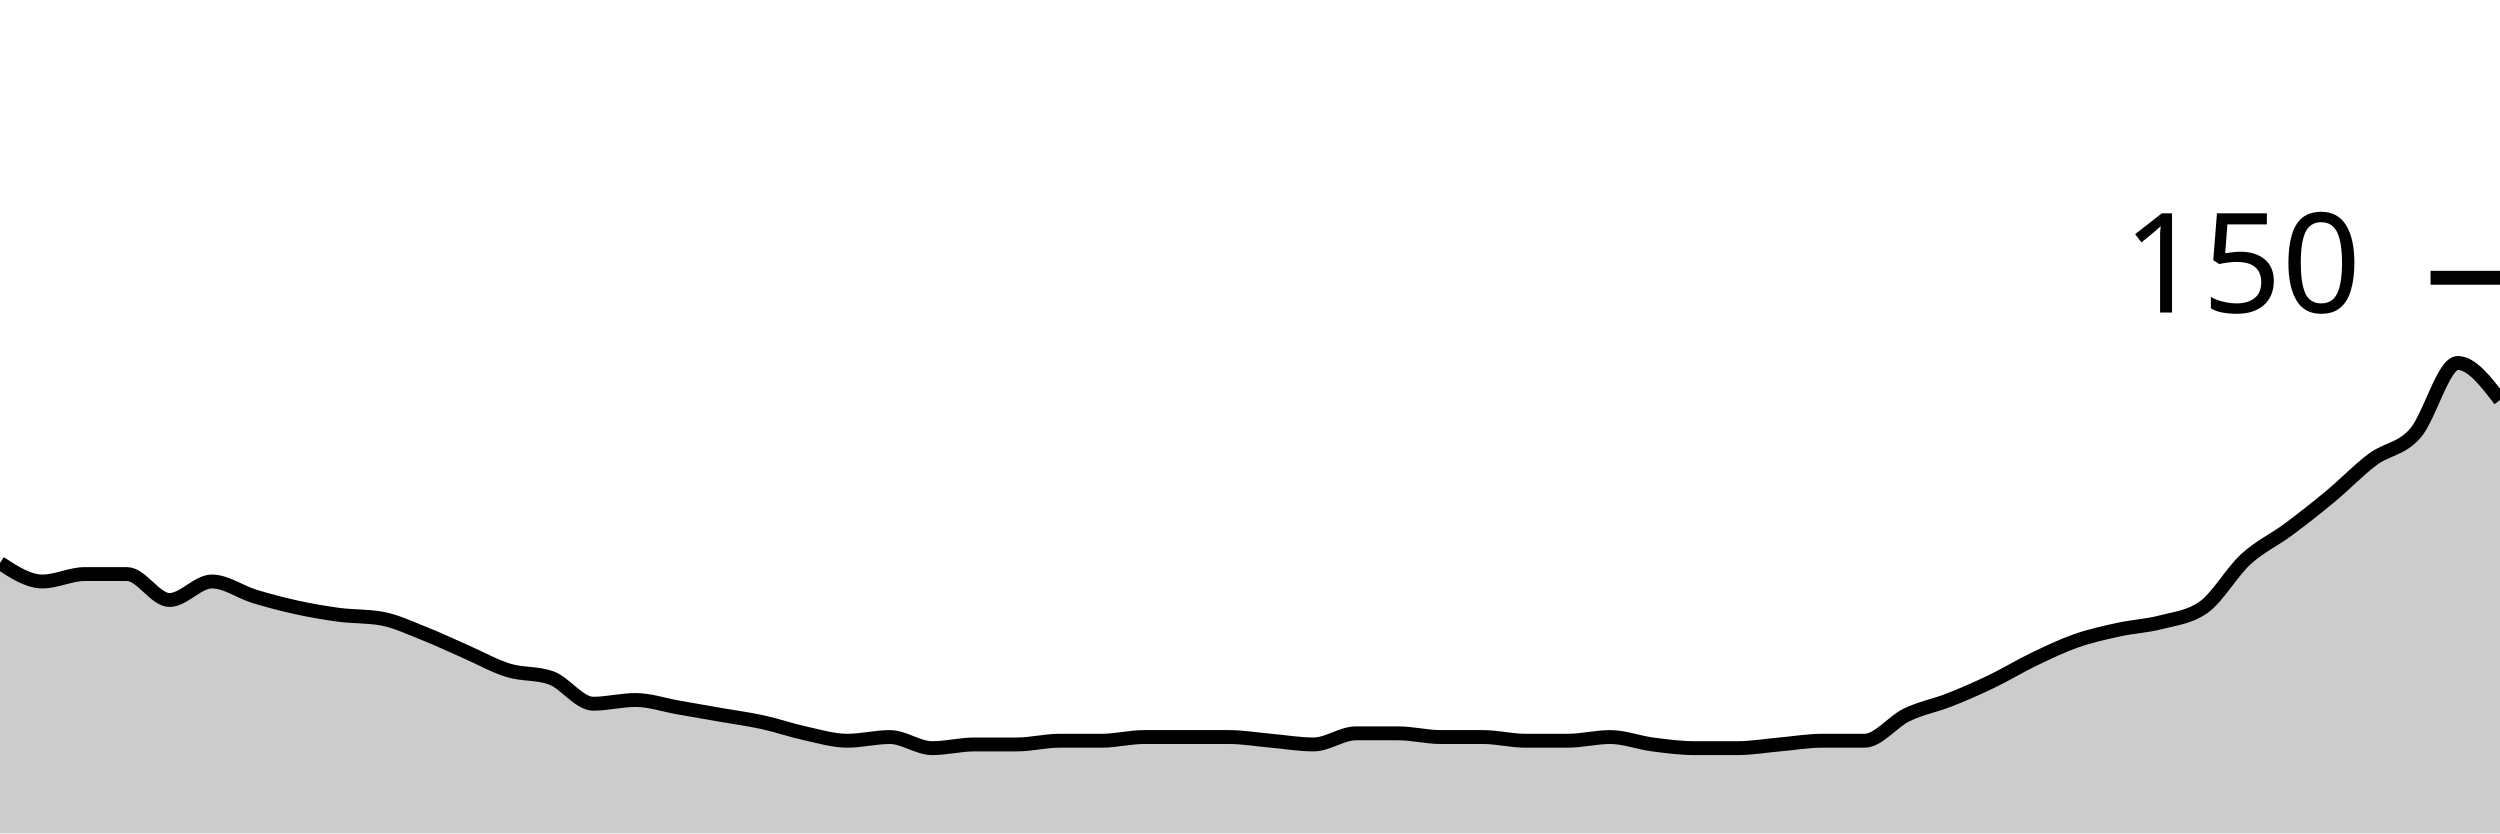
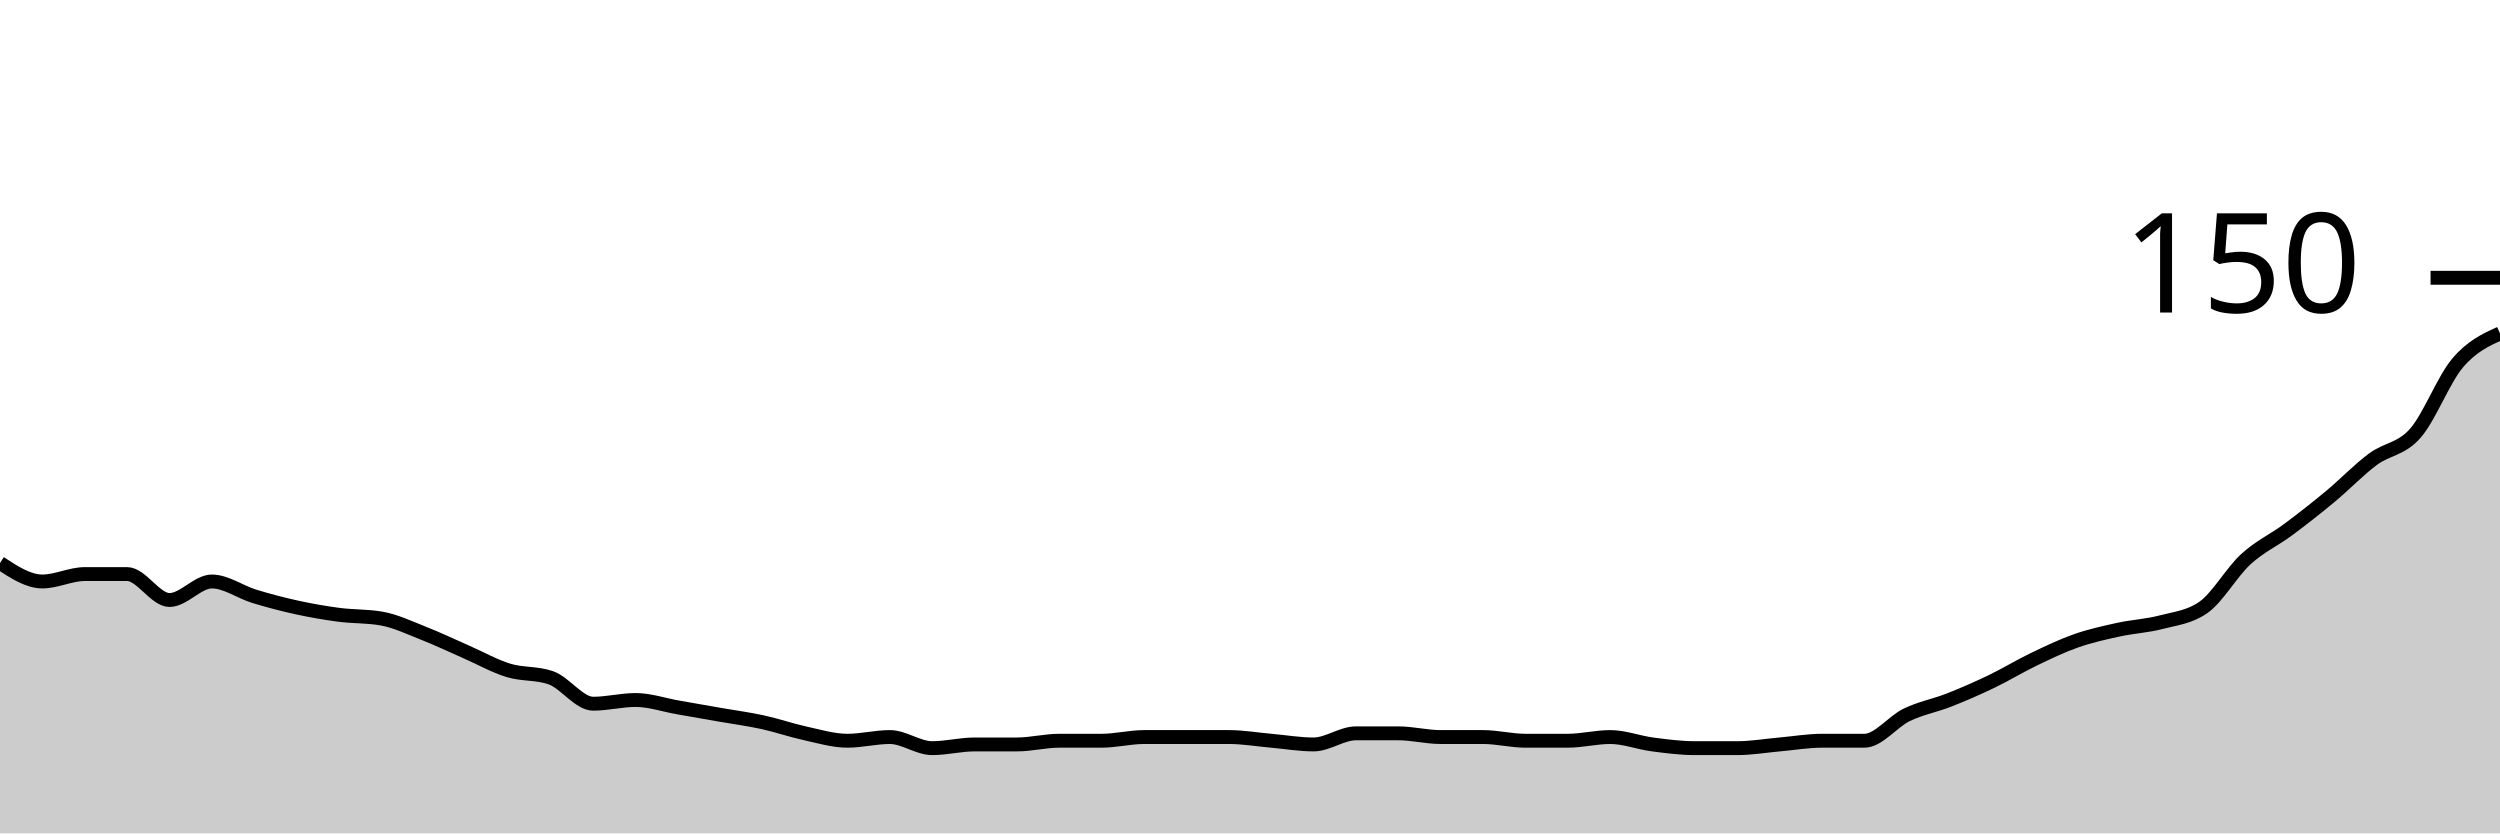
<svg xmlns="http://www.w3.org/2000/svg" viewBox="0 0 180 60">
  <g transform="translate(0,20)">
-     <path class="area" fill="rgba(0, 0, 0, 0.2)" d="M0,20.533C1.017,21.2,2.034,21.867,3.051,21.867C4.068,21.867,5.085,21.333,6.102,21.333C7.119,21.333,8.136,21.333,9.153,21.333C10.169,21.333,11.186,23.2,12.203,23.2C13.22,23.2,14.237,21.867,15.254,21.867C16.271,21.867,17.288,22.622,18.305,22.933C19.322,23.244,20.339,23.511,21.356,23.733C22.373,23.956,23.39,24.133,24.407,24.267C25.424,24.4,26.441,24.356,27.458,24.533C28.475,24.711,29.492,25.2,30.508,25.6C31.525,26,32.542,26.489,33.559,26.933C34.576,27.378,35.593,27.956,36.61,28.267C37.627,28.578,38.644,28.444,39.661,28.8C40.678,29.156,41.695,30.667,42.712,30.667C43.729,30.667,44.746,30.4,45.763,30.4C46.78,30.4,47.797,30.756,48.814,30.933C49.831,31.111,50.847,31.289,51.864,31.467C52.881,31.644,53.898,31.778,54.915,32C55.932,32.222,56.949,32.578,57.966,32.8C58.983,33.022,60,33.333,61.017,33.333C62.034,33.333,63.051,33.067,64.068,33.067C65.085,33.067,66.102,33.867,67.119,33.867C68.136,33.867,69.153,33.6,70.169,33.6C71.186,33.6,72.203,33.6,73.22,33.6C74.237,33.6,75.254,33.333,76.271,33.333C77.288,33.333,78.305,33.333,79.322,33.333C80.339,33.333,81.356,33.067,82.373,33.067C83.39,33.067,84.407,33.067,85.424,33.067C86.441,33.067,87.458,33.067,88.475,33.067C89.492,33.067,90.508,33.244,91.525,33.333C92.542,33.422,93.559,33.6,94.576,33.6C95.593,33.6,96.61,32.8,97.627,32.8C98.644,32.8,99.661,32.8,100.678,32.8C101.695,32.8,102.712,33.067,103.729,33.067C104.746,33.067,105.763,33.067,106.78,33.067C107.797,33.067,108.814,33.333,109.831,33.333C110.847,33.333,111.864,33.333,112.881,33.333C113.898,33.333,114.915,33.067,115.932,33.067C116.949,33.067,117.966,33.467,118.983,33.6C120,33.733,121.017,33.867,122.034,33.867C123.051,33.867,124.068,33.867,125.085,33.867C126.102,33.867,127.119,33.689,128.136,33.6C129.153,33.511,130.169,33.333,131.186,33.333C132.203,33.333,133.22,33.333,134.237,33.333C135.254,33.333,136.271,31.956,137.288,31.467C138.305,30.978,139.322,30.8,140.339,30.4C141.356,30,142.373,29.556,143.39,29.067C144.407,28.578,145.424,27.956,146.441,27.467C147.458,26.978,148.475,26.489,149.492,26.133C150.508,25.778,151.525,25.556,152.542,25.333C153.559,25.111,154.576,25.067,155.593,24.8C156.61,24.533,157.627,24.444,158.644,23.733C159.661,23.022,160.678,21.2,161.695,20.267C162.712,19.333,163.729,18.889,164.746,18.133C165.763,17.378,166.78,16.578,167.797,15.733C168.814,14.889,169.831,13.822,170.847,13.067C171.864,12.311,172.881,12.356,173.898,11.2C174.915,10.044,175.932,6.133,176.949,6.133C177.966,6.133,178.983,7.467,180,8.8L180,40C178.983,40,177.966,40,176.949,40C175.932,40,174.915,40,173.898,40C172.881,40,171.864,40,170.847,40C169.831,40,168.814,40,167.797,40C166.78,40,165.763,40,164.746,40C163.729,40,162.712,40,161.695,40C160.678,40,159.661,40,158.644,40C157.627,40,156.61,40,155.593,40C154.576,40,153.559,40,152.542,40C151.525,40,150.508,40,149.492,40C148.475,40,147.458,40,146.441,40C145.424,40,144.407,40,143.39,40C142.373,40,141.356,40,140.339,40C139.322,40,138.305,40,137.288,40C136.271,40,135.254,40,134.237,40C133.22,40,132.203,40,131.186,40C130.169,40,129.153,40,128.136,40C127.119,40,126.102,40,125.085,40C124.068,40,123.051,40,122.034,40C121.017,40,120,40,118.983,40C117.966,40,116.949,40,115.932,40C114.915,40,113.898,40,112.881,40C111.864,40,110.847,40,109.831,40C108.814,40,107.797,40,106.78,40C105.763,40,104.746,40,103.729,40C102.712,40,101.695,40,100.678,40C99.661,40,98.644,40,97.627,40C96.61,40,95.593,40,94.576,40C93.559,40,92.542,40,91.525,40C90.508,40,89.492,40,88.475,40C87.458,40,86.441,40,85.424,40C84.407,40,83.39,40,82.373,40C81.356,40,80.339,40,79.322,40C78.305,40,77.288,40,76.271,40C75.254,40,74.237,40,73.22,40C72.203,40,71.186,40,70.169,40C69.153,40,68.136,40,67.119,40C66.102,40,65.085,40,64.068,40C63.051,40,62.034,40,61.017,40C60,40,58.983,40,57.966,40C56.949,40,55.932,40,54.915,40C53.898,40,52.881,40,51.864,40C50.847,40,49.831,40,48.814,40C47.797,40,46.78,40,45.763,40C44.746,40,43.729,40,42.712,40C41.695,40,40.678,40,39.661,40C38.644,40,37.627,40,36.61,40C35.593,40,34.576,40,33.559,40C32.542,40,31.525,40,30.508,40C29.492,40,28.475,40,27.458,40C26.441,40,25.424,40,24.407,40C23.39,40,22.373,40,21.356,40C20.339,40,19.322,40,18.305,40C17.288,40,16.271,40,15.254,40C14.237,40,13.22,40,12.203,40C11.186,40,10.169,40,9.153,40C8.136,40,7.119,40,6.102,40C5.085,40,4.068,40,3.051,40C2.034,40,1.017,40,0,40Z" />
-     <path class="line" stroke="black" fill="none" d="M0,20.533C1.017,21.2,2.034,21.867,3.051,21.867C4.068,21.867,5.085,21.333,6.102,21.333C7.119,21.333,8.136,21.333,9.153,21.333C10.169,21.333,11.186,23.2,12.203,23.2C13.22,23.2,14.237,21.867,15.254,21.867C16.271,21.867,17.288,22.622,18.305,22.933C19.322,23.244,20.339,23.511,21.356,23.733C22.373,23.956,23.39,24.133,24.407,24.267C25.424,24.4,26.441,24.356,27.458,24.533C28.475,24.711,29.492,25.2,30.508,25.6C31.525,26,32.542,26.489,33.559,26.933C34.576,27.378,35.593,27.956,36.61,28.267C37.627,28.578,38.644,28.444,39.661,28.8C40.678,29.156,41.695,30.667,42.712,30.667C43.729,30.667,44.746,30.4,45.763,30.4C46.78,30.4,47.797,30.756,48.814,30.933C49.831,31.111,50.847,31.289,51.864,31.467C52.881,31.644,53.898,31.778,54.915,32C55.932,32.222,56.949,32.578,57.966,32.8C58.983,33.022,60,33.333,61.017,33.333C62.034,33.333,63.051,33.067,64.068,33.067C65.085,33.067,66.102,33.867,67.119,33.867C68.136,33.867,69.153,33.6,70.169,33.6C71.186,33.6,72.203,33.6,73.22,33.6C74.237,33.6,75.254,33.333,76.271,33.333C77.288,33.333,78.305,33.333,79.322,33.333C80.339,33.333,81.356,33.067,82.373,33.067C83.39,33.067,84.407,33.067,85.424,33.067C86.441,33.067,87.458,33.067,88.475,33.067C89.492,33.067,90.508,33.244,91.525,33.333C92.542,33.422,93.559,33.6,94.576,33.6C95.593,33.6,96.61,32.8,97.627,32.8C98.644,32.8,99.661,32.8,100.678,32.8C101.695,32.8,102.712,33.067,103.729,33.067C104.746,33.067,105.763,33.067,106.78,33.067C107.797,33.067,108.814,33.333,109.831,33.333C110.847,33.333,111.864,33.333,112.881,33.333C113.898,33.333,114.915,33.067,115.932,33.067C116.949,33.067,117.966,33.467,118.983,33.6C120,33.733,121.017,33.867,122.034,33.867C123.051,33.867,124.068,33.867,125.085,33.867C126.102,33.867,127.119,33.689,128.136,33.6C129.153,33.511,130.169,33.333,131.186,33.333C132.203,33.333,133.22,33.333,134.237,33.333C135.254,33.333,136.271,31.956,137.288,31.467C138.305,30.978,139.322,30.8,140.339,30.4C141.356,30,142.373,29.556,143.39,29.067C144.407,28.578,145.424,27.956,146.441,27.467C147.458,26.978,148.475,26.489,149.492,26.133C150.508,25.778,151.525,25.556,152.542,25.333C153.559,25.111,154.576,25.067,155.593,24.8C156.61,24.533,157.627,24.444,158.644,23.733C159.661,23.022,160.678,21.2,161.695,20.267C162.712,19.333,163.729,18.889,164.746,18.133C165.763,17.378,166.78,16.578,167.797,15.733C168.814,14.889,169.831,13.822,170.847,13.067C171.864,12.311,172.881,12.356,173.898,11.2C174.915,10.044,175.932,6.133,176.949,6.133C177.966,6.133,178.983,7.467,180,8.8" />
+     <path class="area" fill="rgba(0, 0, 0, 0.2)" d="M0,20.533C1.017,21.2,2.034,21.867,3.051,21.867C4.068,21.867,5.085,21.333,6.102,21.333C7.119,21.333,8.136,21.333,9.153,21.333C10.169,21.333,11.186,23.2,12.203,23.2C13.22,23.2,14.237,21.867,15.254,21.867C16.271,21.867,17.288,22.622,18.305,22.933C19.322,23.244,20.339,23.511,21.356,23.733C22.373,23.956,23.39,24.133,24.407,24.267C25.424,24.4,26.441,24.356,27.458,24.533C28.475,24.711,29.492,25.2,30.508,25.6C31.525,26,32.542,26.489,33.559,26.933C34.576,27.378,35.593,27.956,36.61,28.267C37.627,28.578,38.644,28.444,39.661,28.8C40.678,29.156,41.695,30.667,42.712,30.667C43.729,30.667,44.746,30.4,45.763,30.4C46.78,30.4,47.797,30.756,48.814,30.933C49.831,31.111,50.847,31.289,51.864,31.467C52.881,31.644,53.898,31.778,54.915,32C55.932,32.222,56.949,32.578,57.966,32.8C58.983,33.022,60,33.333,61.017,33.333C62.034,33.333,63.051,33.067,64.068,33.067C65.085,33.067,66.102,33.867,67.119,33.867C68.136,33.867,69.153,33.6,70.169,33.6C71.186,33.6,72.203,33.6,73.22,33.6C74.237,33.6,75.254,33.333,76.271,33.333C77.288,33.333,78.305,33.333,79.322,33.333C80.339,33.333,81.356,33.067,82.373,33.067C83.39,33.067,84.407,33.067,85.424,33.067C86.441,33.067,87.458,33.067,88.475,33.067C89.492,33.067,90.508,33.244,91.525,33.333C92.542,33.422,93.559,33.6,94.576,33.6C95.593,33.6,96.61,32.8,97.627,32.8C98.644,32.8,99.661,32.8,100.678,32.8C101.695,32.8,102.712,33.067,103.729,33.067C104.746,33.067,105.763,33.067,106.78,33.067C107.797,33.067,108.814,33.333,109.831,33.333C110.847,33.333,111.864,33.333,112.881,33.333C113.898,33.333,114.915,33.067,115.932,33.067C116.949,33.067,117.966,33.467,118.983,33.6C120,33.733,121.017,33.867,122.034,33.867C123.051,33.867,124.068,33.867,125.085,33.867C126.102,33.867,127.119,33.689,128.136,33.6C129.153,33.511,130.169,33.333,131.186,33.333C132.203,33.333,133.22,33.333,134.237,33.333C135.254,33.333,136.271,31.956,137.288,31.467C138.305,30.978,139.322,30.8,140.339,30.4C141.356,30,142.373,29.556,143.39,29.067C144.407,28.578,145.424,27.956,146.441,27.467C147.458,26.978,148.475,26.489,149.492,26.133C150.508,25.778,151.525,25.556,152.542,25.333C153.559,25.111,154.576,25.067,155.593,24.8C156.61,24.533,157.627,24.444,158.644,23.733C159.661,23.022,160.678,21.2,161.695,20.267C162.712,19.333,163.729,18.889,164.746,18.133C165.763,17.378,166.78,16.578,167.797,15.733C168.814,14.889,169.831,13.822,170.847,13.067C171.864,12.311,172.881,12.356,173.898,11.2C174.915,10.044,175.932,7.333,176.949,6.133C177.966,4.933,178.983,4.467,180,4L180,40C178.983,40,177.966,40,176.949,40C175.932,40,174.915,40,173.898,40C172.881,40,171.864,40,170.847,40C169.831,40,168.814,40,167.797,40C166.78,40,165.763,40,164.746,40C163.729,40,162.712,40,161.695,40C160.678,40,159.661,40,158.644,40C157.627,40,156.61,40,155.593,40C154.576,40,153.559,40,152.542,40C151.525,40,150.508,40,149.492,40C148.475,40,147.458,40,146.441,40C145.424,40,144.407,40,143.39,40C142.373,40,141.356,40,140.339,40C139.322,40,138.305,40,137.288,40C136.271,40,135.254,40,134.237,40C133.22,40,132.203,40,131.186,40C130.169,40,129.153,40,128.136,40C127.119,40,126.102,40,125.085,40C124.068,40,123.051,40,122.034,40C121.017,40,120,40,118.983,40C117.966,40,116.949,40,115.932,40C114.915,40,113.898,40,112.881,40C111.864,40,110.847,40,109.831,40C108.814,40,107.797,40,106.78,40C105.763,40,104.746,40,103.729,40C102.712,40,101.695,40,100.678,40C99.661,40,98.644,40,97.627,40C96.61,40,95.593,40,94.576,40C93.559,40,92.542,40,91.525,40C90.508,40,89.492,40,88.475,40C87.458,40,86.441,40,85.424,40C84.407,40,83.39,40,82.373,40C81.356,40,80.339,40,79.322,40C78.305,40,77.288,40,76.271,40C75.254,40,74.237,40,73.22,40C72.203,40,71.186,40,70.169,40C69.153,40,68.136,40,67.119,40C66.102,40,65.085,40,64.068,40C63.051,40,62.034,40,61.017,40C60,40,58.983,40,57.966,40C56.949,40,55.932,40,54.915,40C53.898,40,52.881,40,51.864,40C50.847,40,49.831,40,48.814,40C47.797,40,46.78,40,45.763,40C44.746,40,43.729,40,42.712,40C41.695,40,40.678,40,39.661,40C38.644,40,37.627,40,36.61,40C35.593,40,34.576,40,33.559,40C32.542,40,31.525,40,30.508,40C29.492,40,28.475,40,27.458,40C26.441,40,25.424,40,24.407,40C23.39,40,22.373,40,21.356,40C20.339,40,19.322,40,18.305,40C17.288,40,16.271,40,15.254,40C14.237,40,13.22,40,12.203,40C11.186,40,10.169,40,9.153,40C8.136,40,7.119,40,6.102,40C5.085,40,4.068,40,3.051,40C2.034,40,1.017,40,0,40Z" />
+     <path class="line" stroke="black" fill="none" d="M0,20.533C1.017,21.2,2.034,21.867,3.051,21.867C4.068,21.867,5.085,21.333,6.102,21.333C7.119,21.333,8.136,21.333,9.153,21.333C10.169,21.333,11.186,23.2,12.203,23.2C13.22,23.2,14.237,21.867,15.254,21.867C16.271,21.867,17.288,22.622,18.305,22.933C19.322,23.244,20.339,23.511,21.356,23.733C22.373,23.956,23.39,24.133,24.407,24.267C25.424,24.4,26.441,24.356,27.458,24.533C28.475,24.711,29.492,25.2,30.508,25.6C31.525,26,32.542,26.489,33.559,26.933C34.576,27.378,35.593,27.956,36.61,28.267C37.627,28.578,38.644,28.444,39.661,28.8C40.678,29.156,41.695,30.667,42.712,30.667C43.729,30.667,44.746,30.4,45.763,30.4C46.78,30.4,47.797,30.756,48.814,30.933C49.831,31.111,50.847,31.289,51.864,31.467C52.881,31.644,53.898,31.778,54.915,32C55.932,32.222,56.949,32.578,57.966,32.8C58.983,33.022,60,33.333,61.017,33.333C62.034,33.333,63.051,33.067,64.068,33.067C65.085,33.067,66.102,33.867,67.119,33.867C68.136,33.867,69.153,33.6,70.169,33.6C71.186,33.6,72.203,33.6,73.22,33.6C74.237,33.6,75.254,33.333,76.271,33.333C77.288,33.333,78.305,33.333,79.322,33.333C80.339,33.333,81.356,33.067,82.373,33.067C83.39,33.067,84.407,33.067,85.424,33.067C86.441,33.067,87.458,33.067,88.475,33.067C89.492,33.067,90.508,33.244,91.525,33.333C92.542,33.422,93.559,33.6,94.576,33.6C95.593,33.6,96.61,32.8,97.627,32.8C98.644,32.8,99.661,32.8,100.678,32.8C101.695,32.8,102.712,33.067,103.729,33.067C104.746,33.067,105.763,33.067,106.78,33.067C107.797,33.067,108.814,33.333,109.831,33.333C110.847,33.333,111.864,33.333,112.881,33.333C113.898,33.333,114.915,33.067,115.932,33.067C116.949,33.067,117.966,33.467,118.983,33.6C120,33.733,121.017,33.867,122.034,33.867C123.051,33.867,124.068,33.867,125.085,33.867C126.102,33.867,127.119,33.689,128.136,33.6C129.153,33.511,130.169,33.333,131.186,33.333C132.203,33.333,133.22,33.333,134.237,33.333C135.254,33.333,136.271,31.956,137.288,31.467C138.305,30.978,139.322,30.8,140.339,30.4C141.356,30,142.373,29.556,143.39,29.067C144.407,28.578,145.424,27.956,146.441,27.467C147.458,26.978,148.475,26.489,149.492,26.133C150.508,25.778,151.525,25.556,152.542,25.333C153.559,25.111,154.576,25.067,155.593,24.8C156.61,24.533,157.627,24.444,158.644,23.733C159.661,23.022,160.678,21.2,161.695,20.267C162.712,19.333,163.729,18.889,164.746,18.133C165.763,17.378,166.78,16.578,167.797,15.733C168.814,14.889,169.831,13.822,170.847,13.067C171.864,12.311,172.881,12.356,173.898,11.2C174.915,10.044,175.932,7.333,176.949,6.133C177.966,4.933,178.983,4.467,180,4" />
    <path class="axis-ceiling" stroke-width="1" stroke="black" fill="none" d="M175,0L180,0" />
    <text class="axis-ceiling-label" font-family="sans-serif" text-anchor="end" font-size="10px" x="170" y="2.5">150</text>
  </g>
</svg>
